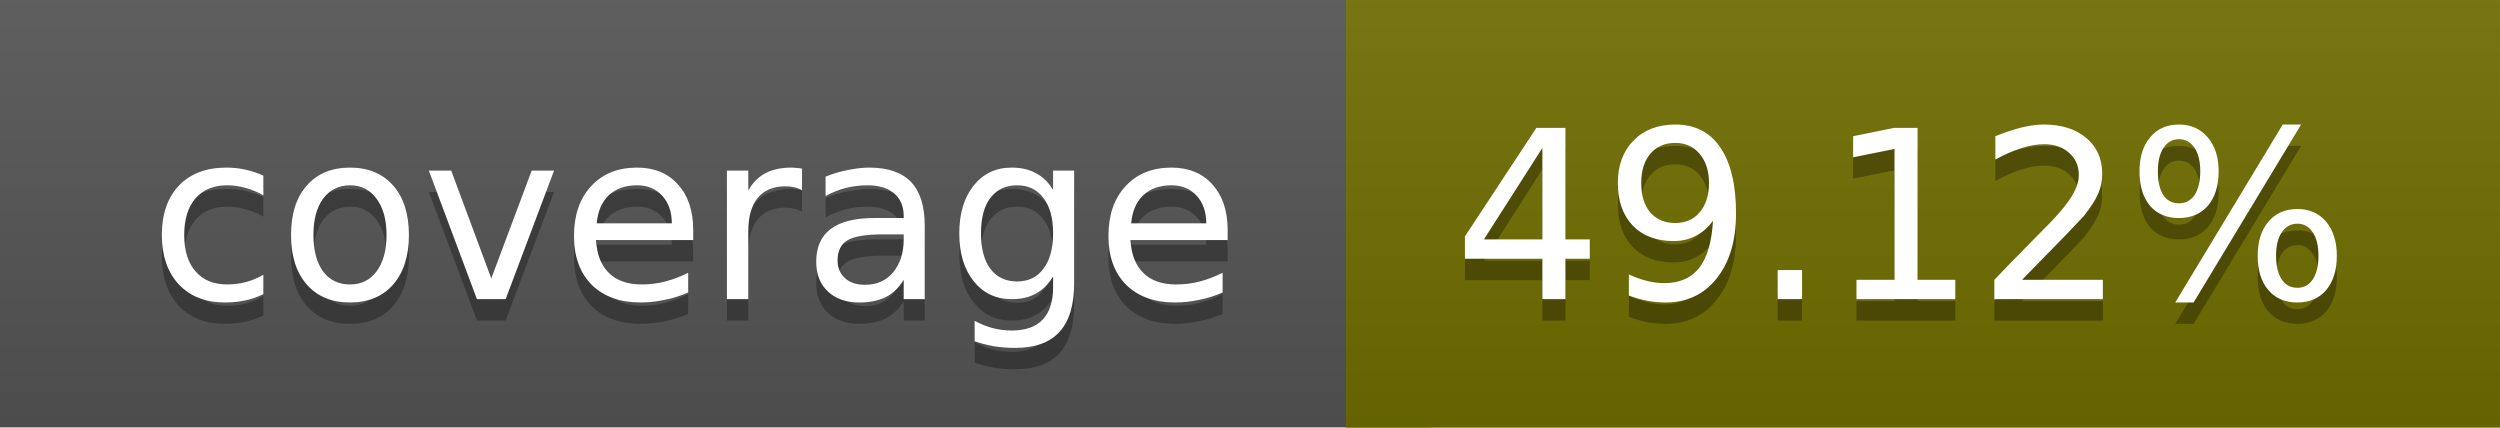
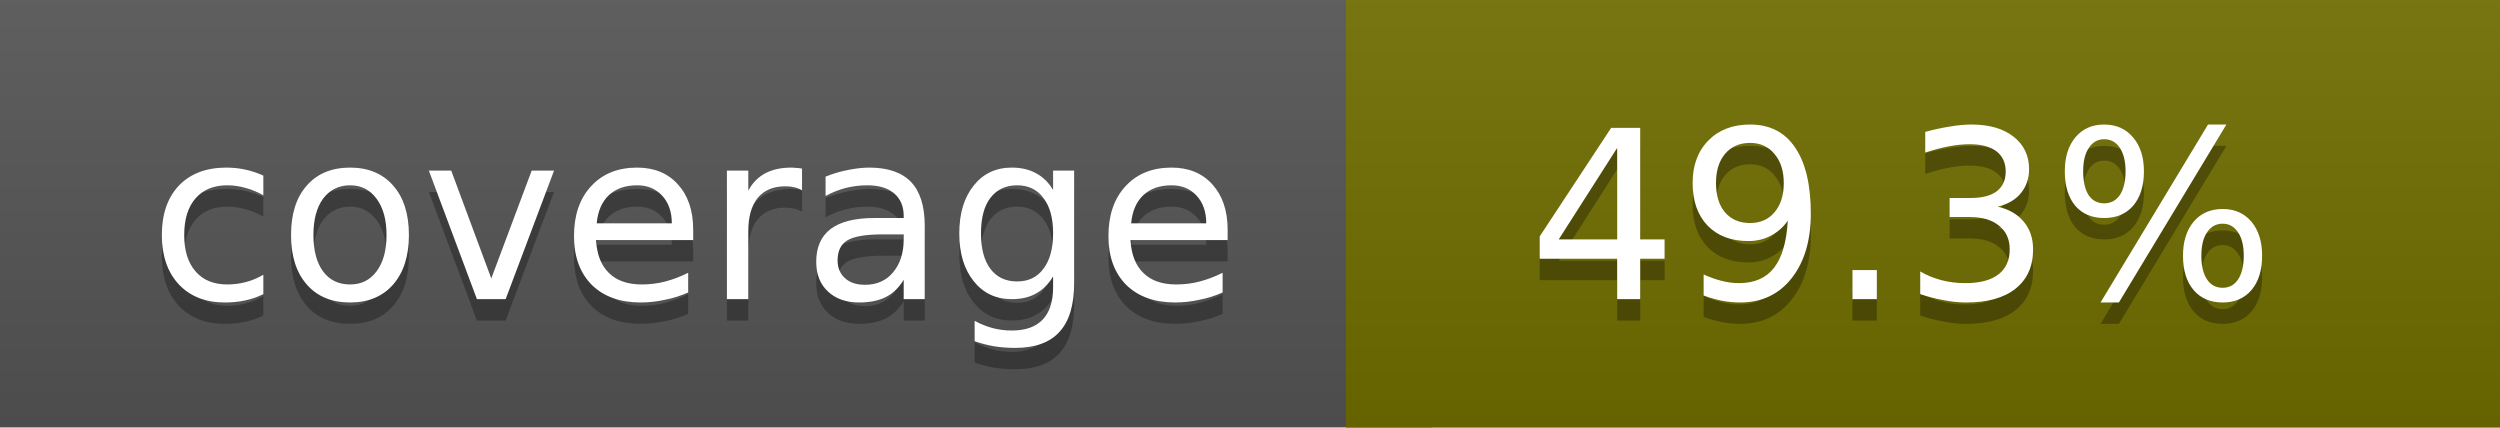
<svg xmlns="http://www.w3.org/2000/svg" width="117" height="20">
  <linearGradient id="a" x2="0" y2="100%">
    <stop offset="0" stop-color="#bbb" stop-opacity=".1" />
    <stop offset="1" stop-opacity=".1" />
  </linearGradient>
  <rect rx="0" width="117" height="20" fill="#555" />
  <rect rx="0" x="63" width="54" height="20" fill="#706d00" />
  <path fill="#706d00" d="M63 0h4v20h-4z" />
  <rect rx="0" width="117" height="20" fill="url(#a)" />
  <g fill="#fff" text-anchor="middle" font-family="DejaVu Sans,Verdana,Geneva,sans-serif" font-size="11">
    <text x="32.5" y="15" fill="#010101" fill-opacity=".3">coverage</text>
    <text x="32.5" y="14">coverage</text>
-     <text x="89" y="15" fill="#010101" fill-opacity=".3">49.12%</text>
-     <text x="89" y="14">49.12%</text>
+     <text x="89" y="15" fill="#010101" fill-opacity=".3">49.3%</text>
+     <text x="89" y="14">49.3%</text>
  </g>
</svg>
